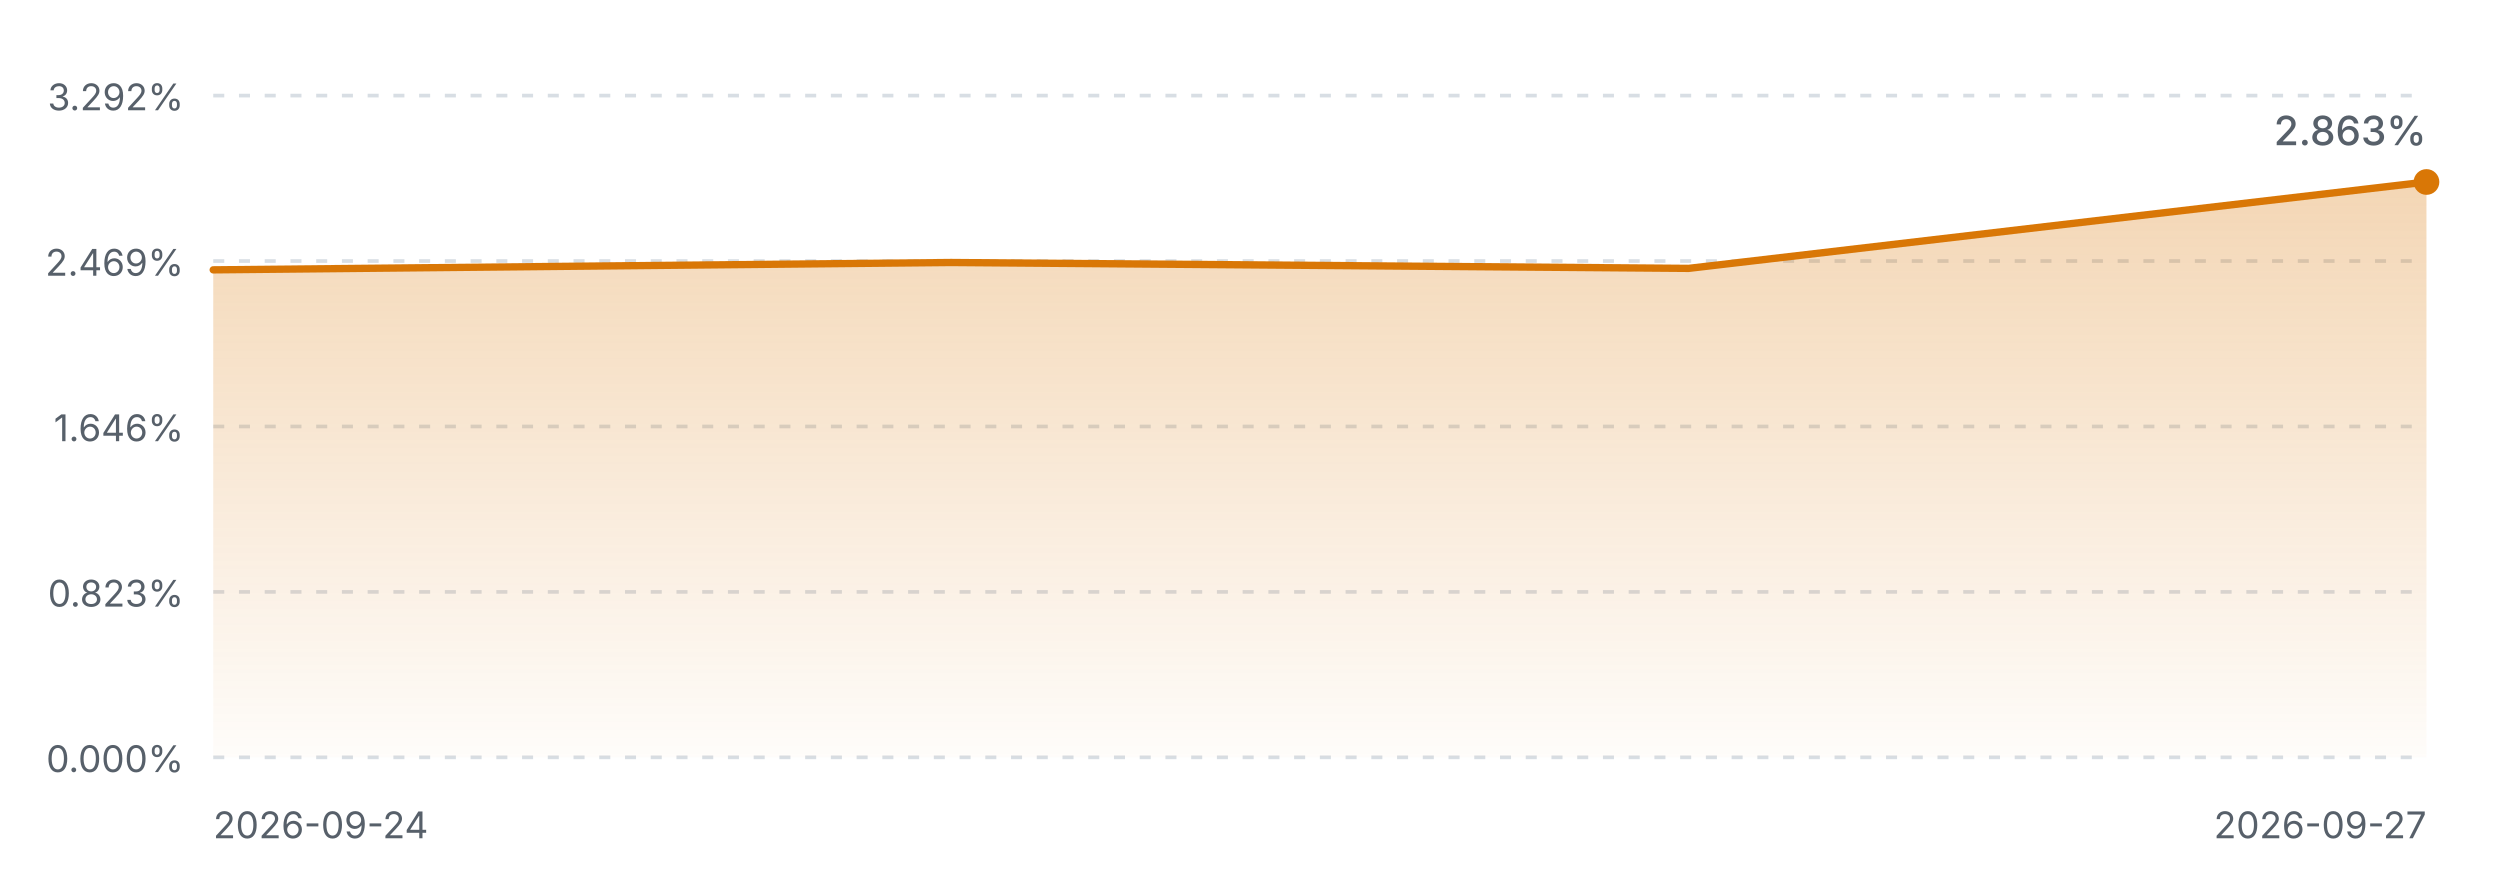
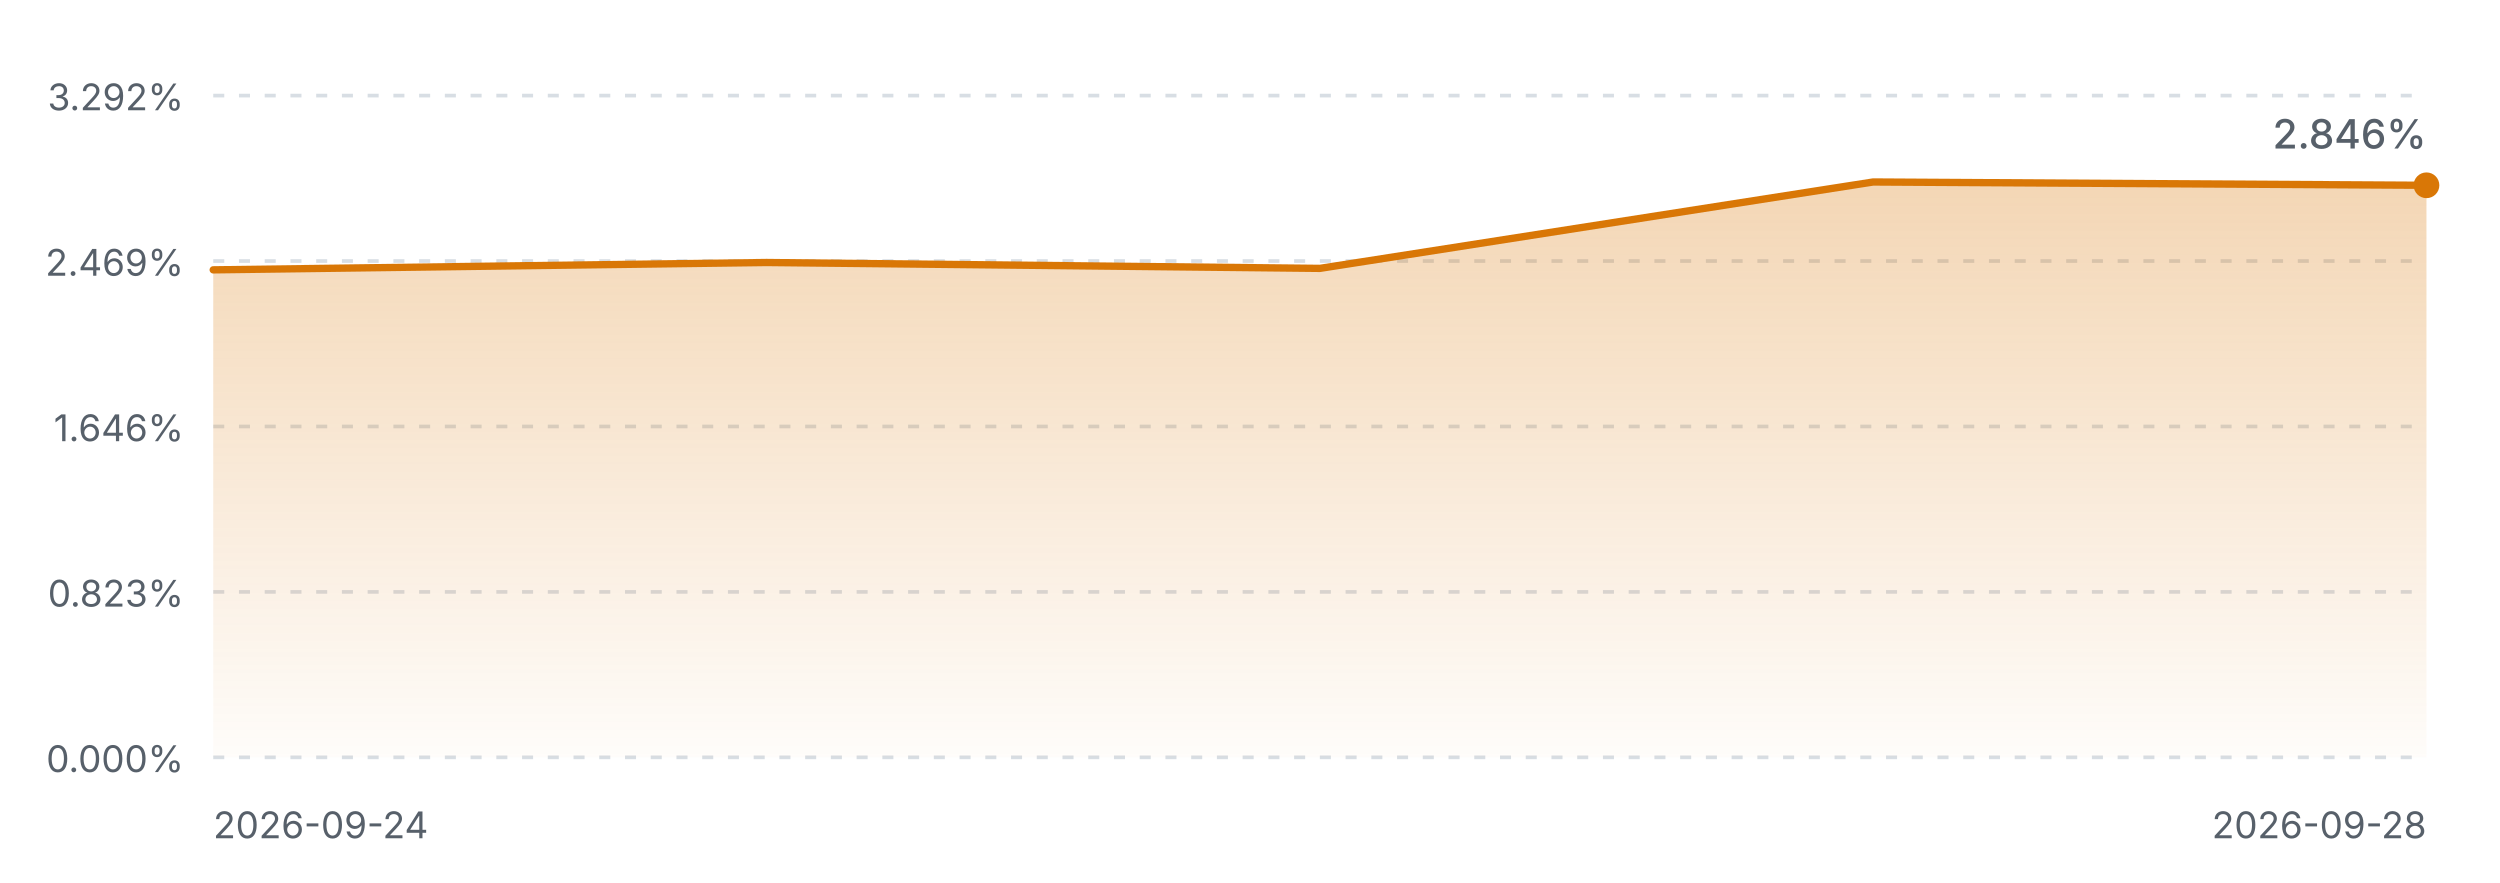
<svg xmlns="http://www.w3.org/2000/svg" viewBox="0 0 680 240" width="680" height="240" role="img" aria-label="FIRE 进度曲线">
  <defs>
    <linearGradient id="fireArea" x1="0" y1="0" x2="0" y2="1">
      <stop offset="0%" stop-color="#d97706" stop-opacity="0.30" />
      <stop offset="100%" stop-color="#d97706" stop-opacity="0.02" />
    </linearGradient>
    <style>
      .fg-muted { fill: #57606a; font-family: ui-sans-serif, system-ui, -apple-system, "Segoe UI", sans-serif; }
      .grid { stroke: #d8dee4; stroke-width: 1; stroke-dasharray: 3 4; }
      .line { fill: none; stroke: #d97706; stroke-width: 2; stroke-linejoin: round; stroke-linecap: round; }
      @media (prefers-color-scheme: dark) {
        .fg-muted { fill: #8b949e; }
        .grid { stroke: #30363d; }
        .line { stroke: #f0b429; }
      }
    </style>
  </defs>
  <line class="grid" x1="58" y1="26.0" x2="660" y2="26.0" />
  <text class="fg-muted" x="50" y="30.0" text-anchor="end" font-size="10">3.292%</text>
  <line class="grid" x1="58" y1="71.0" x2="660" y2="71.0" />
  <text class="fg-muted" x="50" y="75.0" text-anchor="end" font-size="10">2.469%</text>
  <line class="grid" x1="58" y1="116.0" x2="660" y2="116.0" />
  <text class="fg-muted" x="50" y="120.0" text-anchor="end" font-size="10">1.646%</text>
  <line class="grid" x1="58" y1="161.0" x2="660" y2="161.0" />
  <text class="fg-muted" x="50" y="165.0" text-anchor="end" font-size="10">0.823%</text>
  <line class="grid" x1="58" y1="206.0" x2="660" y2="206.0" />
  <text class="fg-muted" x="50" y="210.0" text-anchor="end" font-size="10">0.000%</text>
-   <path d="M58.0,73.4 L258.7,71.4 L459.3,73.0 L660.0,49.5 L660.0,206.0 L58.0,206.0 Z" fill="url(#fireArea)" />
-   <path d="M58.0,73.4 L258.7,71.4 L459.3,73.0 L660.0,49.5" class="line" />
-   <circle cx="660.0" cy="49.5" r="3.5" fill="#d97706" />
+   <path d="M58.0,73.4 L208.5,71.4 L359.0,73.0 L509.5,49.5 L660.0,50.4 L660.0,206.0 L58.0,206.0 Z" fill="url(#fireArea)" />
+   <path d="M58.0,73.4 L208.5,71.4 L359.0,73.0 L509.5,49.5 L660.0,50.4" class="line" />
+   <circle cx="660.0" cy="50.4" r="3.5" fill="#d97706" />
  <text class="fg-muted" x="58" y="228" font-size="10">2026-09-24</text>
-   <text class="fg-muted" x="660" y="228" text-anchor="end" font-size="10">2026-09-27</text>
-   <text class="fg-muted" x="660.0" y="39.5" text-anchor="end" font-size="11" font-weight="500">2.863%</text>
+   <text class="fg-muted" x="660" y="228" text-anchor="end" font-size="10">2026-09-28</text>
+   <text class="fg-muted" x="660.0" y="40.4" text-anchor="end" font-size="11" font-weight="500">2.846%</text>
</svg>
